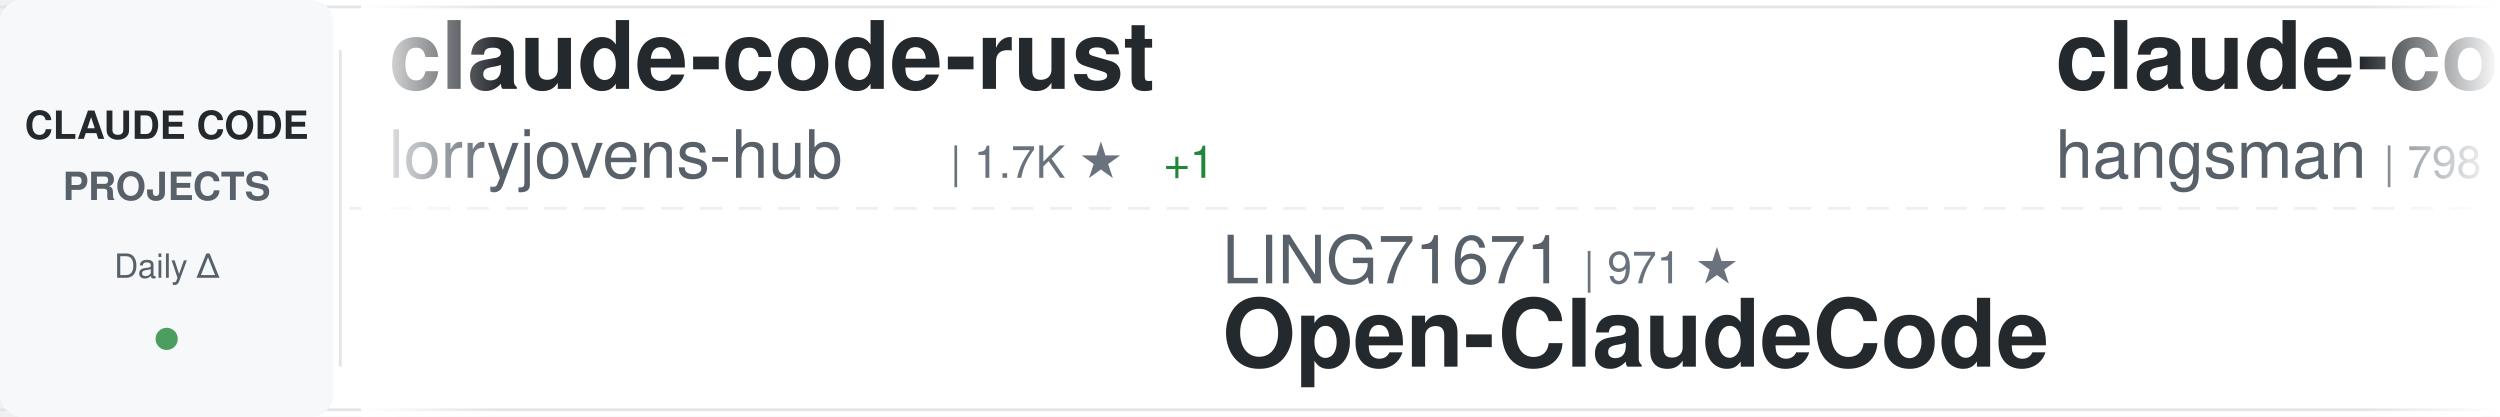
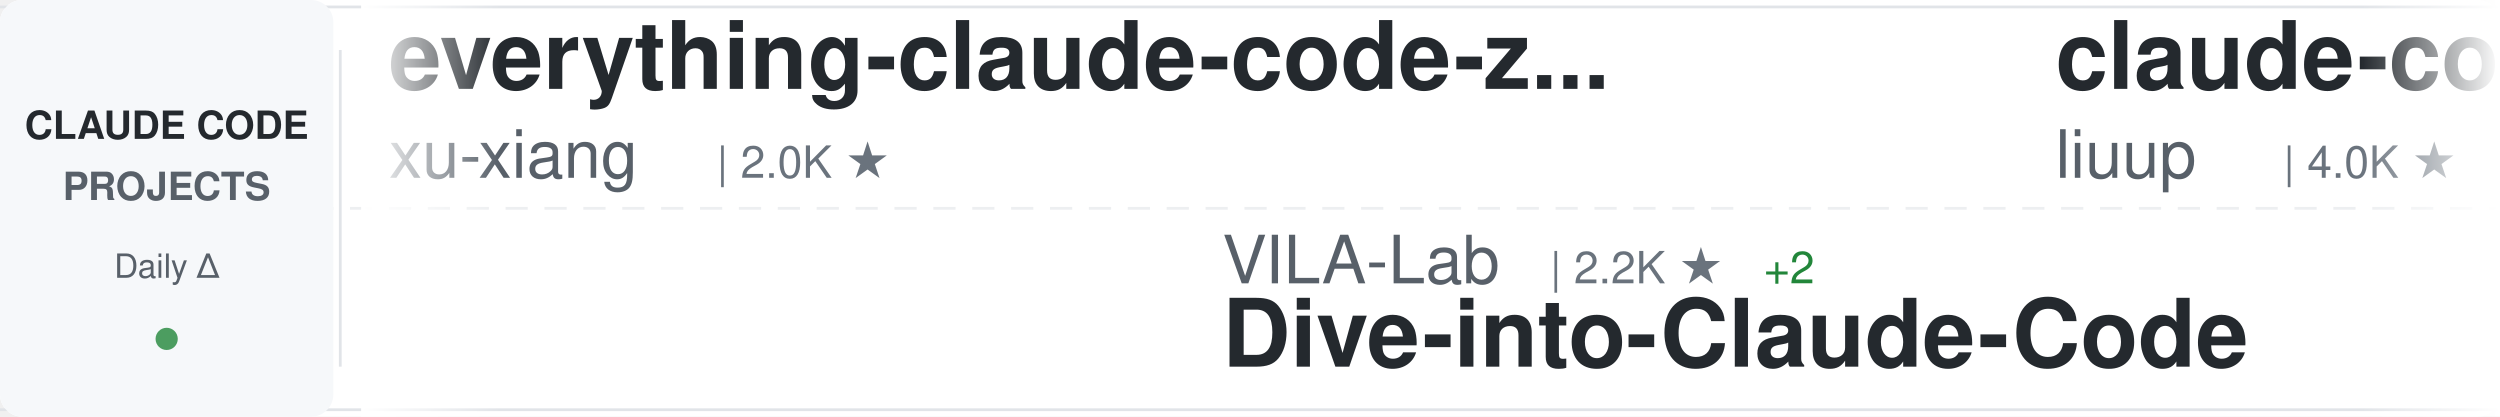
<svg xmlns="http://www.w3.org/2000/svg" width="900" height="150">
  <defs>
    <linearGradient id="awesomeLeftFade" x1="0%" y1="0%" x2="100%" y2="0%">
      <stop offset="0%" style="stop-color:#ffffff;stop-opacity:1" />
      <stop offset="100%" style="stop-color:#ffffff;stop-opacity:0" />
    </linearGradient>
    <linearGradient id="awesomeRightFade" x1="0%" y1="0%" x2="100%" y2="0%">
      <stop offset="0%" style="stop-color:#ffffff;stop-opacity:0" />
      <stop offset="100%" style="stop-color:#ffffff;stop-opacity:1" />
    </linearGradient>
  </defs>
  <rect width="900" height="150" fill="#ffffff" rx="8" />
  <rect x="0" y="2" width="900" height="1" fill="#e1e4e8" />
  <rect x="0" y="147" width="900" height="1" fill="#e1e4e8" />
  <line x1="0" y1="75" x2="900" y2="75" stroke="#e1e4e8" stroke-width="1" stroke-dasharray="8 6" opacity="0.6" />
  <rect x="0" y="0" width="120" height="150" fill="#f6f8fa" rx="8" />
  <text x="60" y="50" font-family="-apple-system, BlinkMacSystemFont, 'Segoe UI', Helvetica, Arial, sans-serif" font-size="14" font-weight="600" fill="#24292e" text-anchor="middle">CLAUDE CODE</text>
  <text x="60" y="72" font-family="-apple-system, BlinkMacSystemFont, 'Segoe UI', Helvetica, Arial, sans-serif" font-size="14" font-weight="600" fill="#586069" text-anchor="middle">PROJECTS</text>
  <text x="60" y="100" font-family="-apple-system, BlinkMacSystemFont, 'Segoe UI', Helvetica, Arial, sans-serif" font-size="12" font-weight="500" fill="#586069" text-anchor="middle">Daily Δ</text>
  <circle cx="60" cy="122" r="4" fill="#22863a" opacity="0.8" />
  <rect x="122" y="18" width="1" height="114" fill="#e1e4e8" />
  <clipPath id="awesomeTickerClip">
    <rect x="130" y="0" width="770" height="150" />
  </clipPath>
  <g clip-path="url(#awesomeTickerClip)">
    <g id="awesomeTickerItems">
      <animateTransform attributeName="transform" attributeType="XML" type="translate" from="0 0" to="-3000 0" dur="54s" repeatCount="indefinite" />
      <g transform="translate(0, 0)">
-         <text x="140" y="32" font-family="-apple-system, BlinkMacSystemFont, 'Segoe UI', Helvetica, Arial, sans-serif" font-size="34" font-weight="600" fill="#24292e">claude-code-rust</text>
-         <text x="140" y="64" font-family="-apple-system, BlinkMacSystemFont, 'Segoe UI', Helvetica, Arial, sans-serif" font-size="24" font-weight="400" fill="#586069">lorryjovens-hub</text>
-         <text x="342" y="64" font-family="-apple-system, BlinkMacSystemFont, 'Segoe UI', Helvetica, Arial, sans-serif" font-size="16" font-weight="500" fill="#6a737d">| 1.7K ★</text>
-         <text x="419" y="64" font-family="-apple-system, BlinkMacSystemFont, 'Segoe UI', Helvetica, Arial, sans-serif" font-size="16" font-weight="500" fill="#22863a"> +1</text>
+         <text x="140" y="32" font-family="-apple-system, BlinkMacSystemFont, 'Segoe UI', Helvetica, Arial, sans-serif" font-size="34" font-weight="600" fill="#24292e">everything-claude-code-z...</text>
+         <text x="140" y="64" font-family="-apple-system, BlinkMacSystemFont, 'Segoe UI', Helvetica, Arial, sans-serif" font-size="24" font-weight="400" fill="#586069">xu-xiang</text>
+         <text x="258" y="64" font-family="-apple-system, BlinkMacSystemFont, 'Segoe UI', Helvetica, Arial, sans-serif" font-size="16" font-weight="500" fill="#6a737d">| 2.0K ★</text>
      </g>
      <g transform="translate(300, 0)">
-         <text x="140" y="102" font-family="-apple-system, BlinkMacSystemFont, 'Segoe UI', Helvetica, Arial, sans-serif" font-size="24" font-weight="400" fill="#586069">LING71671</text>
-         <text x="270" y="102" font-family="-apple-system, BlinkMacSystemFont, 'Segoe UI', Helvetica, Arial, sans-serif" font-size="16" font-weight="500" fill="#6a737d">| 971 ★</text>
-         <text x="140" y="132" font-family="-apple-system, BlinkMacSystemFont, 'Segoe UI', Helvetica, Arial, sans-serif" font-size="34" font-weight="600" fill="#24292e">Open-ClaudeCode</text>
+         <text x="140" y="102" font-family="-apple-system, BlinkMacSystemFont, 'Segoe UI', Helvetica, Arial, sans-serif" font-size="24" font-weight="400" fill="#586069">VILA-Lab</text>
+         <text x="258" y="102" font-family="-apple-system, BlinkMacSystemFont, 'Segoe UI', Helvetica, Arial, sans-serif" font-size="16" font-weight="500" fill="#6a737d">| 2.2K ★</text>
+         <text x="335" y="102" font-family="-apple-system, BlinkMacSystemFont, 'Segoe UI', Helvetica, Arial, sans-serif" font-size="16" font-weight="500" fill="#22863a"> +2</text>
+         <text x="140" y="132" font-family="-apple-system, BlinkMacSystemFont, 'Segoe UI', Helvetica, Arial, sans-serif" font-size="34" font-weight="600" fill="#24292e">Dive-into-Claude-Code</text>
      </g>
      <g transform="translate(600, 0)">
-         <text x="140" y="32" font-family="-apple-system, BlinkMacSystemFont, 'Segoe UI', Helvetica, Arial, sans-serif" font-size="34" font-weight="600" fill="#24292e">claude-code-source</text>
-         <text x="140" y="64" font-family="-apple-system, BlinkMacSystemFont, 'Segoe UI', Helvetica, Arial, sans-serif" font-size="24" font-weight="400" fill="#586069">hangsman</text>
-         <text x="258" y="64" font-family="-apple-system, BlinkMacSystemFont, 'Segoe UI', Helvetica, Arial, sans-serif" font-size="16" font-weight="500" fill="#6a737d">| 798 ★</text>
+         <text x="140" y="32" font-family="-apple-system, BlinkMacSystemFont, 'Segoe UI', Helvetica, Arial, sans-serif" font-size="34" font-weight="600" fill="#24292e">claude-code-analysis</text>
+         <text x="140" y="64" font-family="-apple-system, BlinkMacSystemFont, 'Segoe UI', Helvetica, Arial, sans-serif" font-size="24" font-weight="400" fill="#586069">liuup</text>
+         <text x="222" y="64" font-family="-apple-system, BlinkMacSystemFont, 'Segoe UI', Helvetica, Arial, sans-serif" font-size="16" font-weight="500" fill="#6a737d">| 4.0K ★</text>
+         <text x="299" y="64" font-family="-apple-system, BlinkMacSystemFont, 'Segoe UI', Helvetica, Arial, sans-serif" font-size="16" font-weight="500" fill="#22863a"> +2</text>
      </g>
      <g transform="translate(900, 0)">
-         <text x="140" y="102" font-family="-apple-system, BlinkMacSystemFont, 'Segoe UI', Helvetica, Arial, sans-serif" font-size="24" font-weight="400" fill="#586069">centminmod</text>
-         <text x="282" y="102" font-family="-apple-system, BlinkMacSystemFont, 'Segoe UI', Helvetica, Arial, sans-serif" font-size="16" font-weight="500" fill="#6a737d">| 2.7K ★</text>
-         <text x="140" y="132" font-family="-apple-system, BlinkMacSystemFont, 'Segoe UI', Helvetica, Arial, sans-serif" font-size="34" font-weight="600" fill="#24292e">my-claude-code-setup</text>
+         <text x="140" y="102" font-family="-apple-system, BlinkMacSystemFont, 'Segoe UI', Helvetica, Arial, sans-serif" font-size="24" font-weight="400" fill="#586069">pengchengneo</text>
+         <text x="306" y="102" font-family="-apple-system, BlinkMacSystemFont, 'Segoe UI', Helvetica, Arial, sans-serif" font-size="16" font-weight="500" fill="#6a737d">| 1.8K ★</text>
+         <text x="140" y="132" font-family="-apple-system, BlinkMacSystemFont, 'Segoe UI', Helvetica, Arial, sans-serif" font-size="34" font-weight="600" fill="#24292e">Claude-Code</text>
      </g>
      <g transform="translate(1200, 0)">
-         <text x="140" y="32" font-family="-apple-system, BlinkMacSystemFont, 'Segoe UI', Helvetica, Arial, sans-serif" font-size="34" font-weight="600" fill="#24292e">claude-code-source</text>
-         <text x="140" y="64" font-family="-apple-system, BlinkMacSystemFont, 'Segoe UI', Helvetica, Arial, sans-serif" font-size="24" font-weight="400" fill="#586069">AprilNEA</text>
-         <text x="258" y="64" font-family="-apple-system, BlinkMacSystemFont, 'Segoe UI', Helvetica, Arial, sans-serif" font-size="16" font-weight="500" fill="#6a737d">| 394 ★</text>
+         <text x="140" y="32" font-family="-apple-system, BlinkMacSystemFont, 'Segoe UI', Helvetica, Arial, sans-serif" font-size="34" font-weight="600" fill="#24292e">claude-code-showcase</text>
+         <text x="140" y="64" font-family="-apple-system, BlinkMacSystemFont, 'Segoe UI', Helvetica, Arial, sans-serif" font-size="24" font-weight="400" fill="#586069">ChrisWiles</text>
+         <text x="282" y="64" font-family="-apple-system, BlinkMacSystemFont, 'Segoe UI', Helvetica, Arial, sans-serif" font-size="16" font-weight="500" fill="#6a737d">| 6.1K ★</text>
      </g>
      <g transform="translate(1500, 0)">
-         <text x="140" y="102" font-family="-apple-system, BlinkMacSystemFont, 'Segoe UI', Helvetica, Arial, sans-serif" font-size="24" font-weight="400" fill="#586069">techjarves</text>
-         <text x="282" y="102" font-family="-apple-system, BlinkMacSystemFont, 'Segoe UI', Helvetica, Arial, sans-serif" font-size="16" font-weight="500" fill="#6a737d">| 1.6K ★</text>
-         <text x="359" y="102" font-family="-apple-system, BlinkMacSystemFont, 'Segoe UI', Helvetica, Arial, sans-serif" font-size="16" font-weight="500" fill="#cb2431"> -1</text>
-         <text x="140" y="132" font-family="-apple-system, BlinkMacSystemFont, 'Segoe UI', Helvetica, Arial, sans-serif" font-size="34" font-weight="600" fill="#24292e">ClaudeCode-Portable</text>
+         <text x="140" y="102" font-family="-apple-system, BlinkMacSystemFont, 'Segoe UI', Helvetica, Arial, sans-serif" font-size="24" font-weight="400" fill="#586069">1rgs</text>
+         <text x="210" y="102" font-family="-apple-system, BlinkMacSystemFont, 'Segoe UI', Helvetica, Arial, sans-serif" font-size="16" font-weight="500" fill="#6a737d">| 3.8K ★</text>
+         <text x="287" y="102" font-family="-apple-system, BlinkMacSystemFont, 'Segoe UI', Helvetica, Arial, sans-serif" font-size="16" font-weight="500" fill="#22863a"> +1</text>
+         <text x="140" y="132" font-family="-apple-system, BlinkMacSystemFont, 'Segoe UI', Helvetica, Arial, sans-serif" font-size="34" font-weight="600" fill="#24292e">claude-code-proxy</text>
      </g>
      <g transform="translate(1800, 0)">
-         <text x="140" y="32" font-family="-apple-system, BlinkMacSystemFont, 'Segoe UI', Helvetica, Arial, sans-serif" font-size="34" font-weight="600" fill="#24292e">awesome-claude-code-suba...</text>
-         <text x="140" y="64" font-family="-apple-system, BlinkMacSystemFont, 'Segoe UI', Helvetica, Arial, sans-serif" font-size="24" font-weight="400" fill="#586069">VoltAgent</text>
-         <text x="270" y="64" font-family="-apple-system, BlinkMacSystemFont, 'Segoe UI', Helvetica, Arial, sans-serif" font-size="16" font-weight="500" fill="#6a737d">| 25.9K ★</text>
-         <text x="356" y="64" font-family="-apple-system, BlinkMacSystemFont, 'Segoe UI', Helvetica, Arial, sans-serif" font-size="16" font-weight="500" fill="#22863a"> +4</text>
+         <text x="140" y="32" font-family="-apple-system, BlinkMacSystemFont, 'Segoe UI', Helvetica, Arial, sans-serif" font-size="34" font-weight="600" fill="#24292e">claude-code-infrastructu...</text>
+         <text x="140" y="64" font-family="-apple-system, BlinkMacSystemFont, 'Segoe UI', Helvetica, Arial, sans-serif" font-size="24" font-weight="400" fill="#586069">diet103</text>
+         <text x="246" y="64" font-family="-apple-system, BlinkMacSystemFont, 'Segoe UI', Helvetica, Arial, sans-serif" font-size="16" font-weight="500" fill="#6a737d">| 10.0K ★</text>
+         <text x="332" y="64" font-family="-apple-system, BlinkMacSystemFont, 'Segoe UI', Helvetica, Arial, sans-serif" font-size="16" font-weight="500" fill="#22863a"> +1</text>
      </g>
      <g transform="translate(2100, 0)">
-         <text x="140" y="102" font-family="-apple-system, BlinkMacSystemFont, 'Segoe UI', Helvetica, Arial, sans-serif" font-size="24" font-weight="400" fill="#586069">ding113</text>
-         <text x="246" y="102" font-family="-apple-system, BlinkMacSystemFont, 'Segoe UI', Helvetica, Arial, sans-serif" font-size="16" font-weight="500" fill="#6a737d">| 3.4K ★</text>
-         <text x="323" y="102" font-family="-apple-system, BlinkMacSystemFont, 'Segoe UI', Helvetica, Arial, sans-serif" font-size="16" font-weight="500" fill="#22863a"> +2</text>
-         <text x="140" y="132" font-family="-apple-system, BlinkMacSystemFont, 'Segoe UI', Helvetica, Arial, sans-serif" font-size="34" font-weight="600" fill="#24292e">claude-code-hub</text>
+         <text x="140" y="102" font-family="-apple-system, BlinkMacSystemFont, 'Segoe UI', Helvetica, Arial, sans-serif" font-size="24" font-weight="400" fill="#586069">darcyegb</text>
+         <text x="258" y="102" font-family="-apple-system, BlinkMacSystemFont, 'Segoe UI', Helvetica, Arial, sans-serif" font-size="16" font-weight="500" fill="#6a737d">| 780 ★</text>
+         <text x="140" y="132" font-family="-apple-system, BlinkMacSystemFont, 'Segoe UI', Helvetica, Arial, sans-serif" font-size="34" font-weight="600" fill="#24292e">ClaudeCodeAgents</text>
      </g>
      <g transform="translate(2400, 0)">
-         <text x="140" y="32" font-family="-apple-system, BlinkMacSystemFont, 'Segoe UI', Helvetica, Arial, sans-serif" font-size="34" font-weight="600" fill="#24292e">Claude-Code-Game-Studios</text>
-         <text x="140" y="64" font-family="-apple-system, BlinkMacSystemFont, 'Segoe UI', Helvetica, Arial, sans-serif" font-size="24" font-weight="400" fill="#586069">Donchitos</text>
-         <text x="270" y="64" font-family="-apple-system, BlinkMacSystemFont, 'Segoe UI', Helvetica, Arial, sans-serif" font-size="16" font-weight="500" fill="#6a737d">| 27.0K ★</text>
-         <text x="356" y="64" font-family="-apple-system, BlinkMacSystemFont, 'Segoe UI', Helvetica, Arial, sans-serif" font-size="16" font-weight="500" fill="#22863a"> +10</text>
+         <text x="140" y="32" font-family="-apple-system, BlinkMacSystemFont, 'Segoe UI', Helvetica, Arial, sans-serif" font-size="34" font-weight="600" fill="#24292e">system_prompts_leaks</text>
+         <text x="140" y="64" font-family="-apple-system, BlinkMacSystemFont, 'Segoe UI', Helvetica, Arial, sans-serif" font-size="24" font-weight="400" fill="#586069">asgeirtj</text>
+         <text x="258" y="64" font-family="-apple-system, BlinkMacSystemFont, 'Segoe UI', Helvetica, Arial, sans-serif" font-size="16" font-weight="500" fill="#6a737d">| 70.0K ★</text>
+         <text x="344" y="64" font-family="-apple-system, BlinkMacSystemFont, 'Segoe UI', Helvetica, Arial, sans-serif" font-size="16" font-weight="500" fill="#22863a"> +13</text>
      </g>
      <g transform="translate(2700, 0)">
-         <text x="140" y="102" font-family="-apple-system, BlinkMacSystemFont, 'Segoe UI', Helvetica, Arial, sans-serif" font-size="24" font-weight="400" fill="#586069">fazxes</text>
-         <text x="234" y="102" font-family="-apple-system, BlinkMacSystemFont, 'Segoe UI', Helvetica, Arial, sans-serif" font-size="16" font-weight="500" fill="#6a737d">| 245 ★</text>
-         <text x="140" y="132" font-family="-apple-system, BlinkMacSystemFont, 'Segoe UI', Helvetica, Arial, sans-serif" font-size="34" font-weight="600" fill="#24292e">Claude-code</text>
+         <text x="140" y="102" font-family="-apple-system, BlinkMacSystemFont, 'Segoe UI', Helvetica, Arial, sans-serif" font-size="24" font-weight="400" fill="#586069">shareAI-lab</text>
+         <text x="294" y="102" font-family="-apple-system, BlinkMacSystemFont, 'Segoe UI', Helvetica, Arial, sans-serif" font-size="16" font-weight="500" fill="#6a737d">| 78.9K ★</text>
+         <text x="380" y="102" font-family="-apple-system, BlinkMacSystemFont, 'Segoe UI', Helvetica, Arial, sans-serif" font-size="16" font-weight="500" fill="#22863a"> +7</text>
+         <text x="140" y="132" font-family="-apple-system, BlinkMacSystemFont, 'Segoe UI', Helvetica, Arial, sans-serif" font-size="34" font-weight="600" fill="#24292e">learn-claude-code</text>
      </g>
      <g transform="translate(3000, 0)">
-         <text x="140" y="32" font-family="-apple-system, BlinkMacSystemFont, 'Segoe UI', Helvetica, Arial, sans-serif" font-size="34" font-weight="600" fill="#24292e">claude-code-rust</text>
-         <text x="140" y="64" font-family="-apple-system, BlinkMacSystemFont, 'Segoe UI', Helvetica, Arial, sans-serif" font-size="24" font-weight="400" fill="#586069">lorryjovens-hub</text>
-         <text x="342" y="64" font-family="-apple-system, BlinkMacSystemFont, 'Segoe UI', Helvetica, Arial, sans-serif" font-size="16" font-weight="500" fill="#6a737d">| 1.7K ★</text>
-         <text x="419" y="64" font-family="-apple-system, BlinkMacSystemFont, 'Segoe UI', Helvetica, Arial, sans-serif" font-size="16" font-weight="500" fill="#22863a"> +1</text>
+         <text x="140" y="32" font-family="-apple-system, BlinkMacSystemFont, 'Segoe UI', Helvetica, Arial, sans-serif" font-size="34" font-weight="600" fill="#24292e">everything-claude-code-z...</text>
+         <text x="140" y="64" font-family="-apple-system, BlinkMacSystemFont, 'Segoe UI', Helvetica, Arial, sans-serif" font-size="24" font-weight="400" fill="#586069">xu-xiang</text>
+         <text x="258" y="64" font-family="-apple-system, BlinkMacSystemFont, 'Segoe UI', Helvetica, Arial, sans-serif" font-size="16" font-weight="500" fill="#6a737d">| 2.0K ★</text>
      </g>
      <g transform="translate(3300, 0)">
-         <text x="140" y="102" font-family="-apple-system, BlinkMacSystemFont, 'Segoe UI', Helvetica, Arial, sans-serif" font-size="24" font-weight="400" fill="#586069">LING71671</text>
-         <text x="270" y="102" font-family="-apple-system, BlinkMacSystemFont, 'Segoe UI', Helvetica, Arial, sans-serif" font-size="16" font-weight="500" fill="#6a737d">| 971 ★</text>
-         <text x="140" y="132" font-family="-apple-system, BlinkMacSystemFont, 'Segoe UI', Helvetica, Arial, sans-serif" font-size="34" font-weight="600" fill="#24292e">Open-ClaudeCode</text>
+         <text x="140" y="102" font-family="-apple-system, BlinkMacSystemFont, 'Segoe UI', Helvetica, Arial, sans-serif" font-size="24" font-weight="400" fill="#586069">VILA-Lab</text>
+         <text x="258" y="102" font-family="-apple-system, BlinkMacSystemFont, 'Segoe UI', Helvetica, Arial, sans-serif" font-size="16" font-weight="500" fill="#6a737d">| 2.2K ★</text>
+         <text x="335" y="102" font-family="-apple-system, BlinkMacSystemFont, 'Segoe UI', Helvetica, Arial, sans-serif" font-size="16" font-weight="500" fill="#22863a"> +2</text>
+         <text x="140" y="132" font-family="-apple-system, BlinkMacSystemFont, 'Segoe UI', Helvetica, Arial, sans-serif" font-size="34" font-weight="600" fill="#24292e">Dive-into-Claude-Code</text>
      </g>
      <g transform="translate(3600, 0)">
-         <text x="140" y="32" font-family="-apple-system, BlinkMacSystemFont, 'Segoe UI', Helvetica, Arial, sans-serif" font-size="34" font-weight="600" fill="#24292e">claude-code-source</text>
-         <text x="140" y="64" font-family="-apple-system, BlinkMacSystemFont, 'Segoe UI', Helvetica, Arial, sans-serif" font-size="24" font-weight="400" fill="#586069">hangsman</text>
-         <text x="258" y="64" font-family="-apple-system, BlinkMacSystemFont, 'Segoe UI', Helvetica, Arial, sans-serif" font-size="16" font-weight="500" fill="#6a737d">| 798 ★</text>
+         <text x="140" y="32" font-family="-apple-system, BlinkMacSystemFont, 'Segoe UI', Helvetica, Arial, sans-serif" font-size="34" font-weight="600" fill="#24292e">claude-code-analysis</text>
+         <text x="140" y="64" font-family="-apple-system, BlinkMacSystemFont, 'Segoe UI', Helvetica, Arial, sans-serif" font-size="24" font-weight="400" fill="#586069">liuup</text>
+         <text x="222" y="64" font-family="-apple-system, BlinkMacSystemFont, 'Segoe UI', Helvetica, Arial, sans-serif" font-size="16" font-weight="500" fill="#6a737d">| 4.0K ★</text>
+         <text x="299" y="64" font-family="-apple-system, BlinkMacSystemFont, 'Segoe UI', Helvetica, Arial, sans-serif" font-size="16" font-weight="500" fill="#22863a"> +2</text>
      </g>
      <g transform="translate(3900, 0)">
-         <text x="140" y="102" font-family="-apple-system, BlinkMacSystemFont, 'Segoe UI', Helvetica, Arial, sans-serif" font-size="24" font-weight="400" fill="#586069">centminmod</text>
-         <text x="282" y="102" font-family="-apple-system, BlinkMacSystemFont, 'Segoe UI', Helvetica, Arial, sans-serif" font-size="16" font-weight="500" fill="#6a737d">| 2.7K ★</text>
-         <text x="140" y="132" font-family="-apple-system, BlinkMacSystemFont, 'Segoe UI', Helvetica, Arial, sans-serif" font-size="34" font-weight="600" fill="#24292e">my-claude-code-setup</text>
+         <text x="140" y="102" font-family="-apple-system, BlinkMacSystemFont, 'Segoe UI', Helvetica, Arial, sans-serif" font-size="24" font-weight="400" fill="#586069">pengchengneo</text>
+         <text x="306" y="102" font-family="-apple-system, BlinkMacSystemFont, 'Segoe UI', Helvetica, Arial, sans-serif" font-size="16" font-weight="500" fill="#6a737d">| 1.8K ★</text>
+         <text x="140" y="132" font-family="-apple-system, BlinkMacSystemFont, 'Segoe UI', Helvetica, Arial, sans-serif" font-size="34" font-weight="600" fill="#24292e">Claude-Code</text>
      </g>
    </g>
  </g>
  <rect x="130" y="0" width="50" height="150" fill="url(#awesomeLeftFade)" />
  <rect x="850" y="0" width="50" height="150" fill="url(#awesomeRightFade)" />
</svg>
